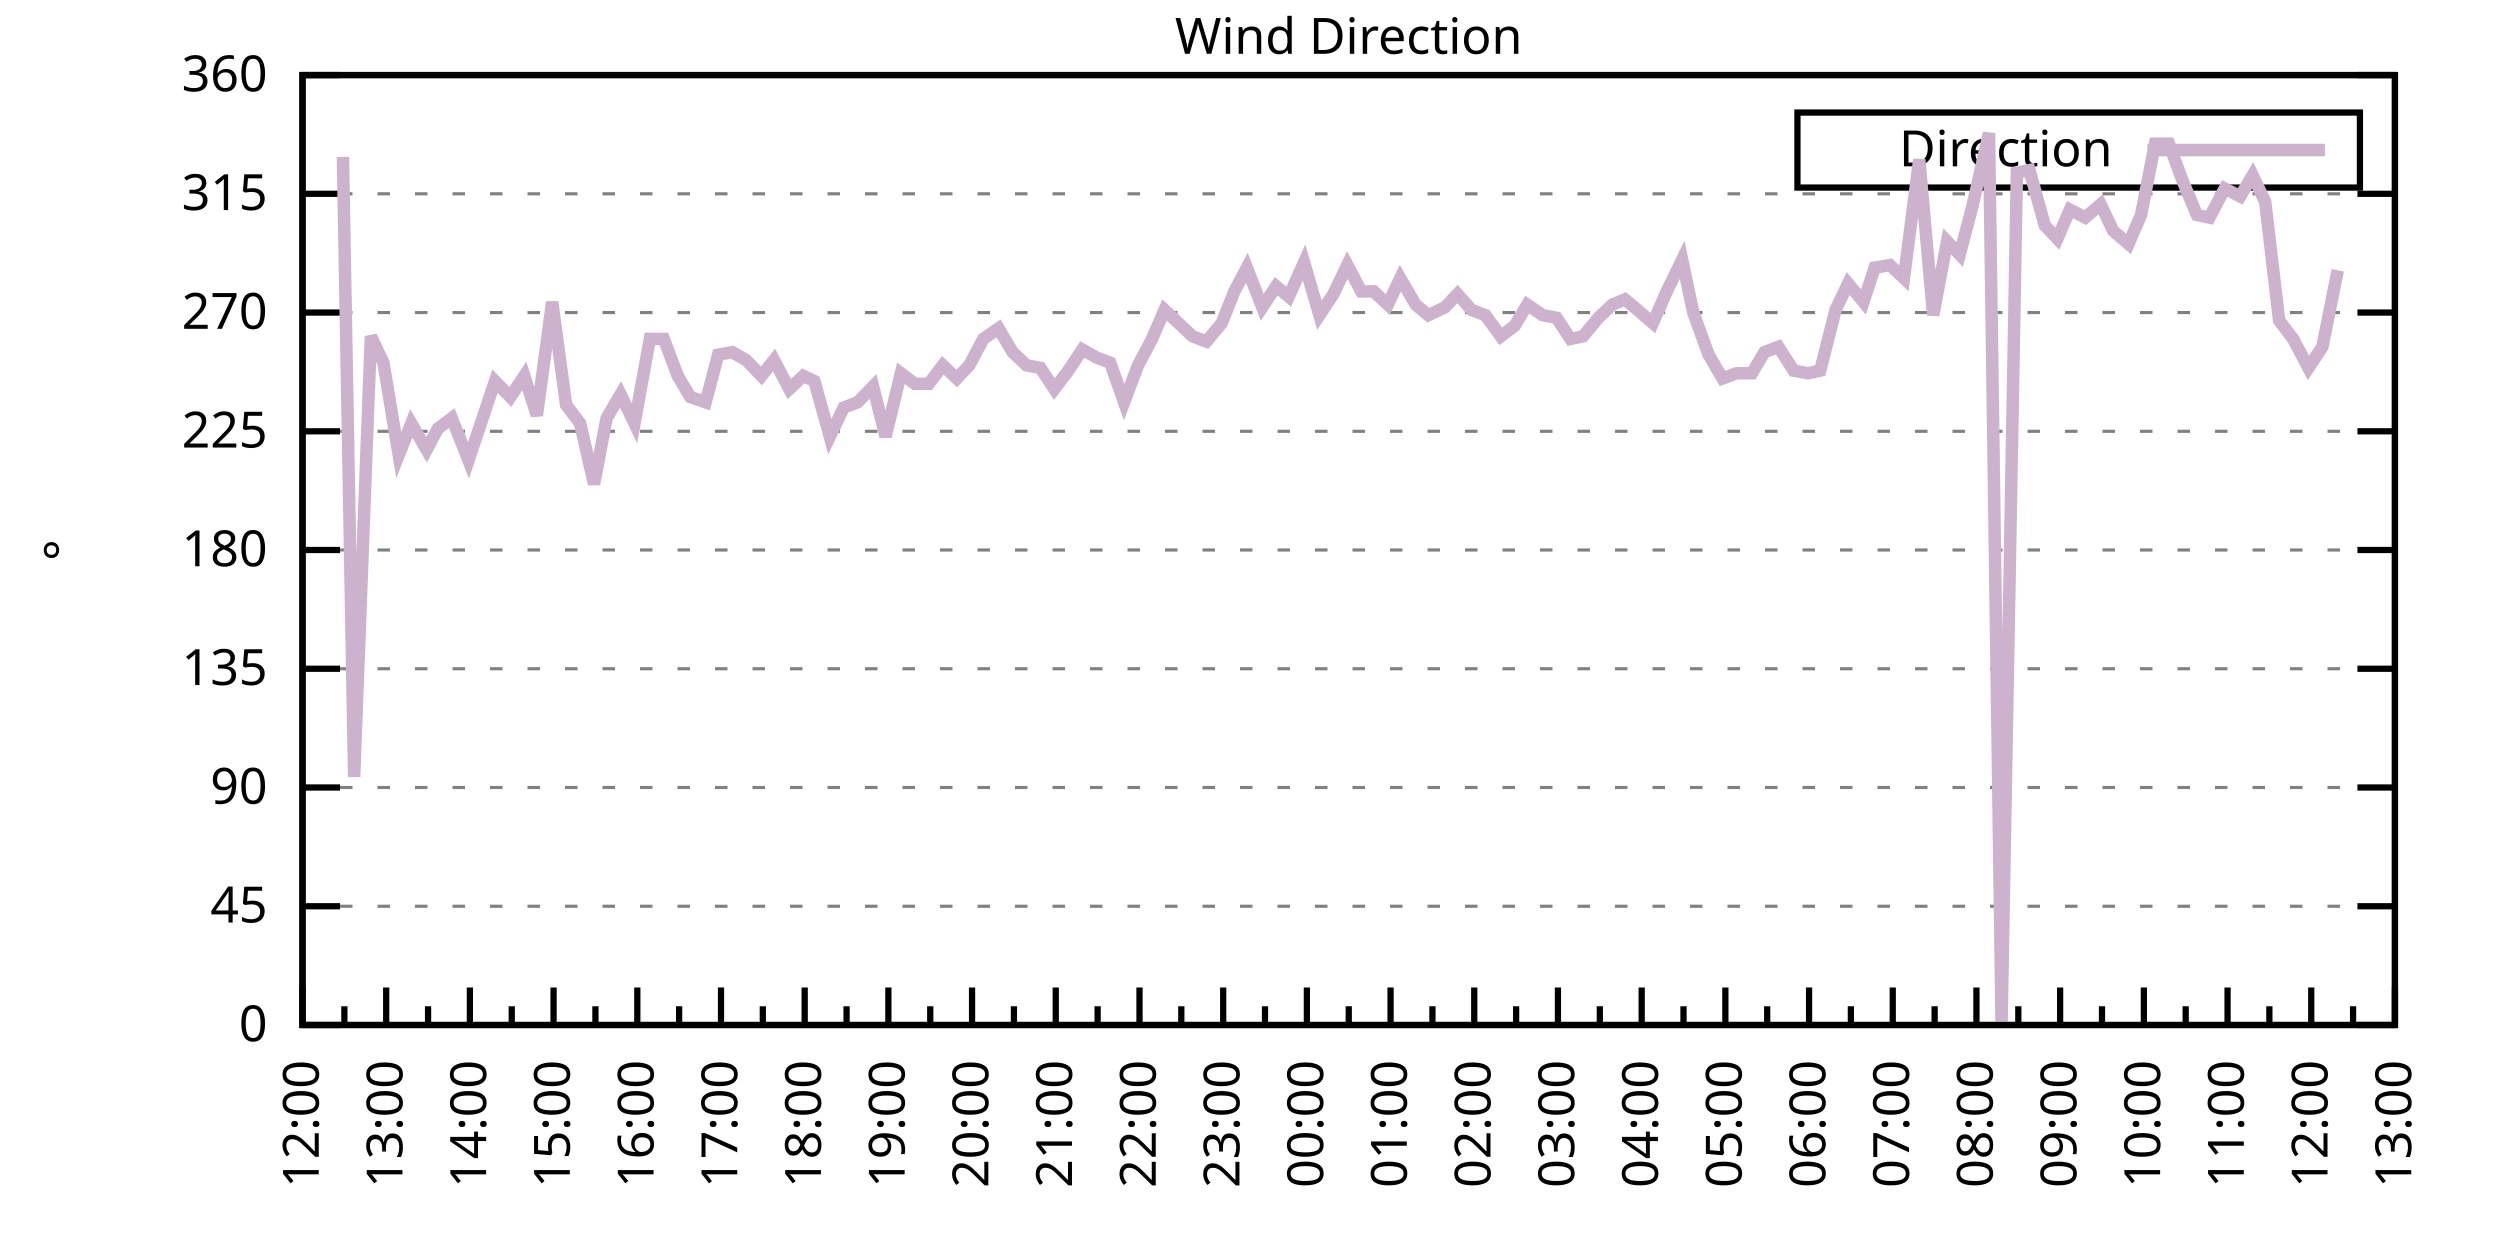
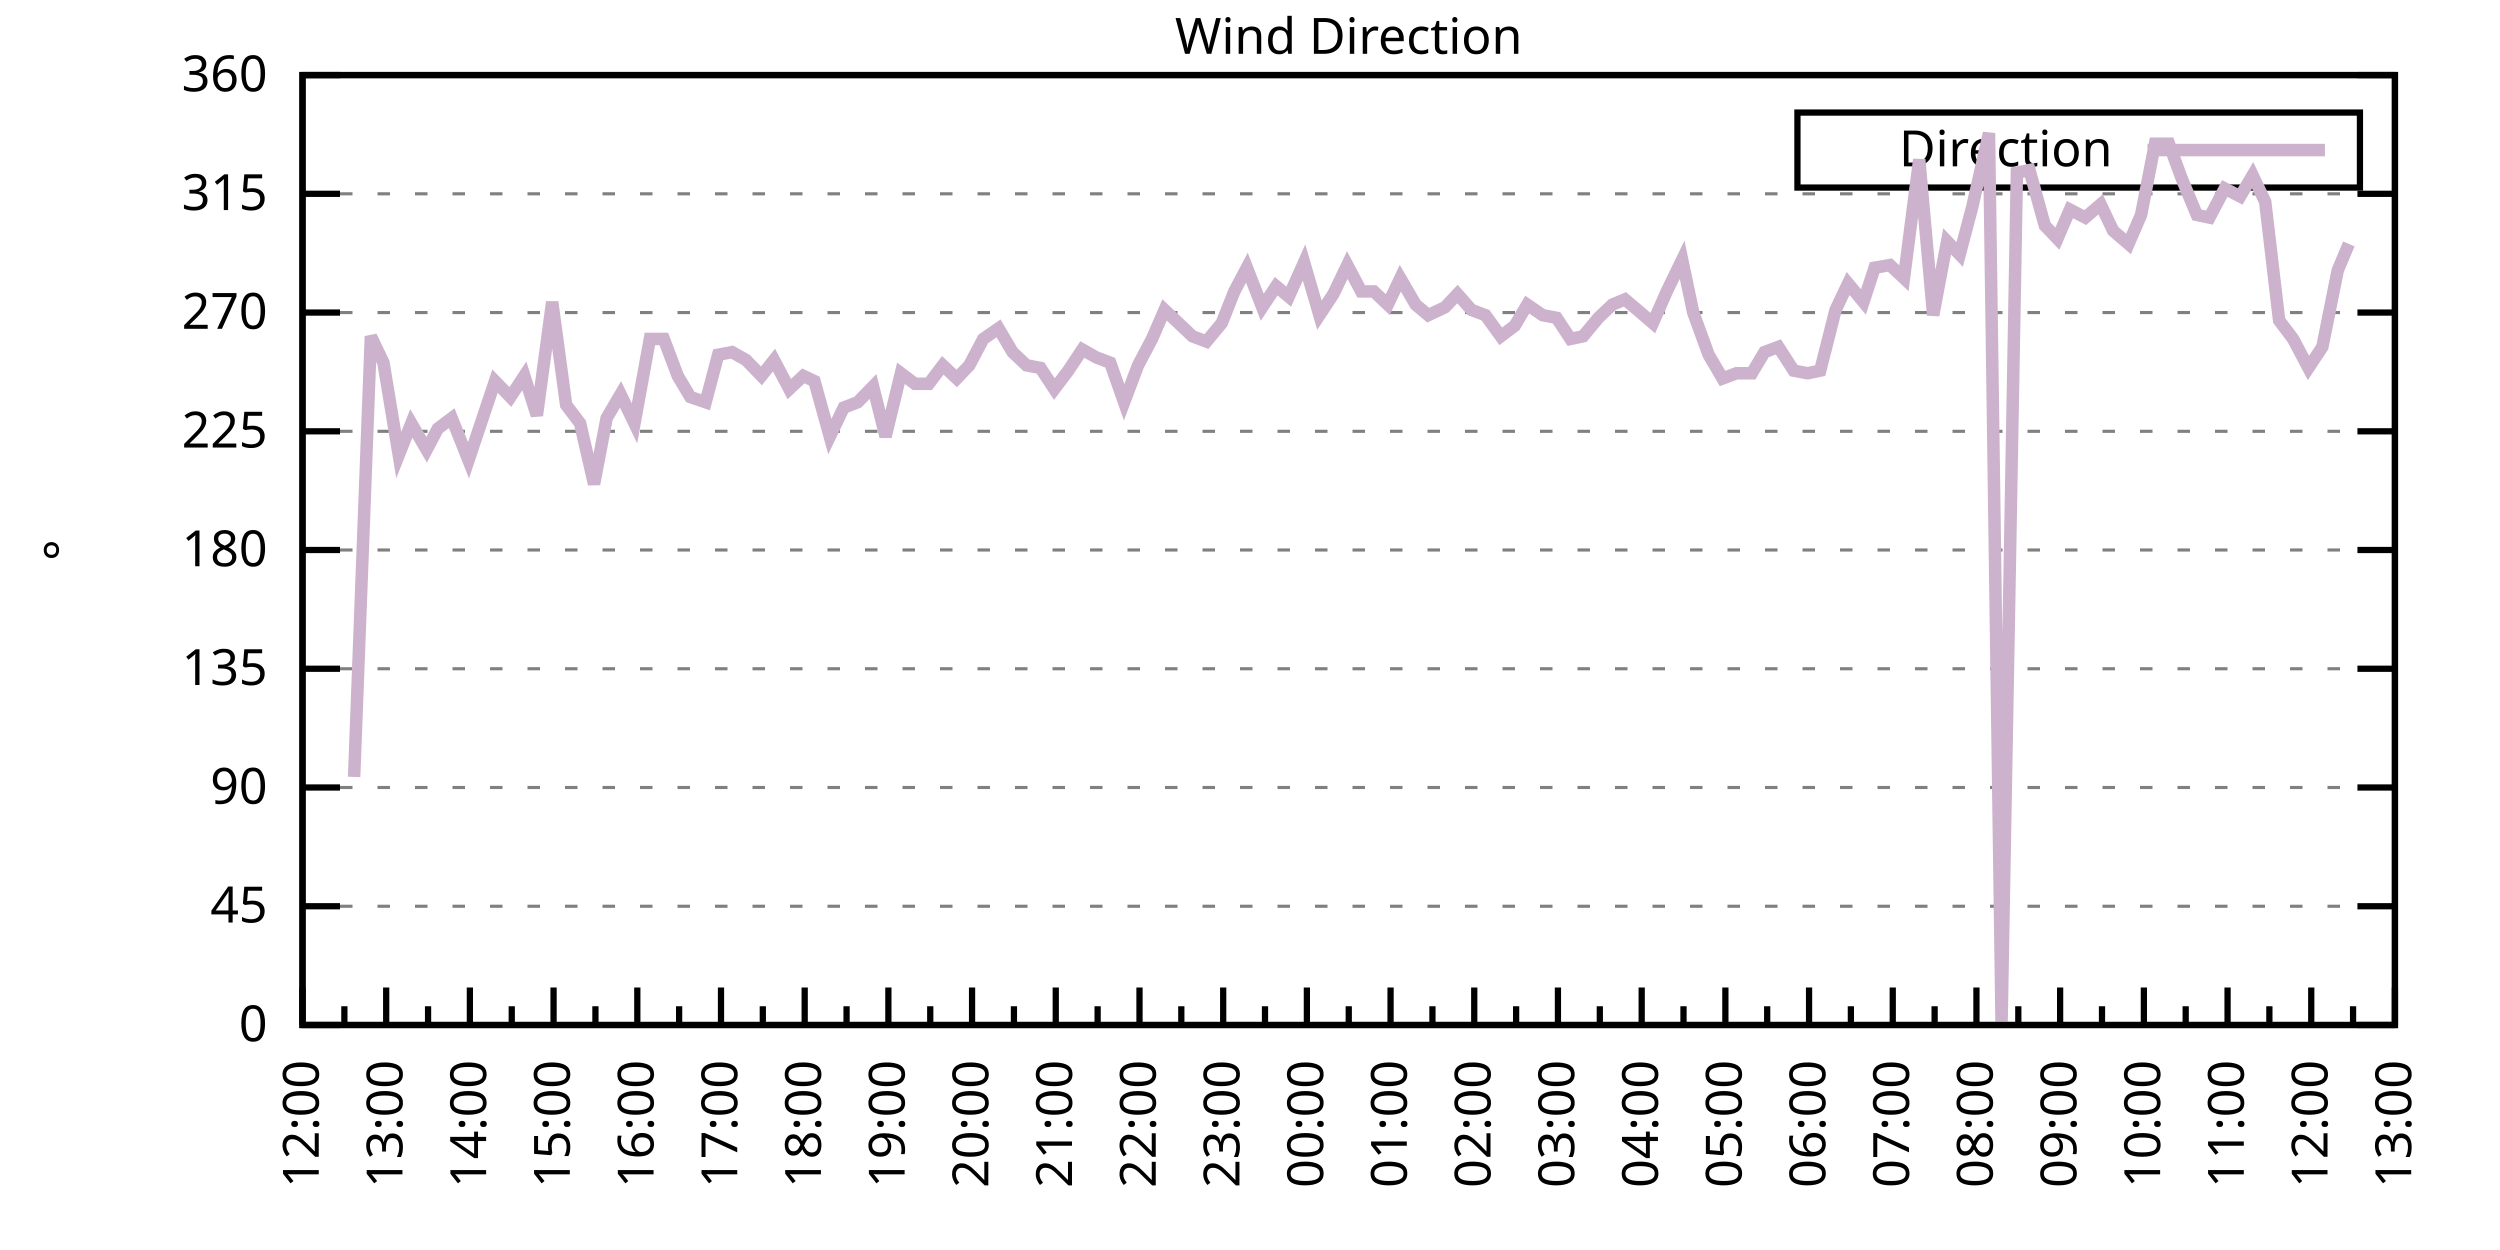
<svg xmlns="http://www.w3.org/2000/svg" xmlns:xlink="http://www.w3.org/1999/xlink" width="400" height="200" viewBox="0 0 400 200">
  <g id="gnuplot_canvas">
    <rect x="0" y="0" width="400" height="200" fill="none" />
    <defs>
      <circle id="gpDot" r="0.5" stroke-width="0.5" stroke="currentColor" />
      <path id="gpPt0" stroke-width="0.333" stroke="currentColor" d="M-1,0 h2 M0,-1 v2" />
      <path id="gpPt1" stroke-width="0.333" stroke="currentColor" d="M-1,-1 L1,1 M1,-1 L-1,1" />
      <path id="gpPt2" stroke-width="0.333" stroke="currentColor" d="M-1,0 L1,0 M0,-1 L0,1 M-1,-1 L1,1 M-1,1 L1,-1" />
      <rect id="gpPt3" stroke-width="0.333" stroke="currentColor" x="-1" y="-1" width="2" height="2" />
      <rect id="gpPt4" stroke-width="0.333" stroke="currentColor" fill="currentColor" x="-1" y="-1" width="2" height="2" />
      <circle id="gpPt5" stroke-width="0.333" stroke="currentColor" cx="0" cy="0" r="1" />
      <use xlink:href="#gpPt5" id="gpPt6" fill="currentColor" stroke="none" />
      <path id="gpPt7" stroke-width="0.333" stroke="currentColor" d="M0,-1.33 L-1.33,0.67 L1.33,0.67 z" />
      <use xlink:href="#gpPt7" id="gpPt8" fill="currentColor" stroke="none" />
      <use xlink:href="#gpPt7" id="gpPt9" stroke="currentColor" transform="rotate(180)" />
      <use xlink:href="#gpPt9" id="gpPt10" fill="currentColor" stroke="none" />
      <use xlink:href="#gpPt3" id="gpPt11" stroke="currentColor" transform="rotate(45)" />
      <use xlink:href="#gpPt11" id="gpPt12" fill="currentColor" stroke="none" />
      <path id="gpPt13" stroke-width="0.333" stroke="currentColor" d="M0,1.330 L1.265,0.411 L0.782,-1.067 L-0.782,-1.076 L-1.265,0.411 z" />
      <use xlink:href="#gpPt13" id="gpPt14" fill="currentColor" stroke="none" />
      <filter id="textbox" filterUnits="objectBoundingBox" x="0" y="0" height="1" width="1">
        <feFlood flood-color="white" flood-opacity="1" result="bgnd" />
        <feComposite in="SourceGraphic" in2="bgnd" operator="atop" />
      </filter>
      <filter id="greybox" filterUnits="objectBoundingBox" x="0" y="0" height="1" width="1">
        <feFlood flood-color="lightgrey" flood-opacity="1" result="grey" />
        <feComposite in="SourceGraphic" in2="grey" operator="atop" />
      </filter>
    </defs>
    <g fill="none" color="white" stroke="currentColor" stroke-width="1.00" stroke-linecap="butt" stroke-linejoin="miter">
</g>
    <g fill="none" color="black" stroke="currentColor" stroke-width="1.00" stroke-linecap="butt" stroke-linejoin="miter">
      <g stroke="none" shape-rendering="crispEdges">
        <polygon fill="rgb(255, 255, 255)" points="48.40,164.00 383.18,164.00 383.18,12.02 48.40,12.02 " />
      </g>
    </g>
    <g fill="none" color="black" stroke="currentColor" stroke-width="1.00" stroke-linecap="butt" stroke-linejoin="miter">
</g>
    <g fill="none" color="black" stroke="black" stroke-width="0.50" stroke-linecap="butt" stroke-linejoin="miter">
</g>
    <g fill="none" color="gray" stroke="currentColor" stroke-width="0.50" stroke-linecap="butt" stroke-linejoin="miter">
      <path stroke="gray" stroke-dasharray="2,4" class="gridline" d="M48.40,164.00 L383.19,164.00  " />
    </g>
    <g fill="none" color="gray" stroke="gray" stroke-width="1.00" stroke-linecap="butt" stroke-linejoin="miter">
</g>
    <g fill="none" color="black" stroke="currentColor" stroke-width="1.00" stroke-linecap="butt" stroke-linejoin="miter">
      <path stroke="black" d="M48.40,164.00 L54.40,164.00 M383.19,164.00 L377.19,164.00  " />
      <g transform="translate(42.80,166.60)" stroke="none" fill="black" font-family="Sans" font-size="8.00" text-anchor="end">
        <text>
          <tspan font-family="Sans"> 0</tspan>
        </text>
      </g>
    </g>
    <g fill="none" color="black" stroke="currentColor" stroke-width="1.00" stroke-linecap="butt" stroke-linejoin="miter">
</g>
    <g fill="none" color="black" stroke="black" stroke-width="0.50" stroke-linecap="butt" stroke-linejoin="miter">
</g>
    <g fill="none" color="gray" stroke="currentColor" stroke-width="0.50" stroke-linecap="butt" stroke-linejoin="miter">
      <path stroke="gray" stroke-dasharray="2,4" class="gridline" d="M48.40,145.00 L383.19,145.00  " />
    </g>
    <g fill="none" color="gray" stroke="gray" stroke-width="1.00" stroke-linecap="butt" stroke-linejoin="miter">
</g>
    <g fill="none" color="black" stroke="currentColor" stroke-width="1.00" stroke-linecap="butt" stroke-linejoin="miter">
      <path stroke="black" d="M48.40,145.00 L54.40,145.00 M383.19,145.00 L377.19,145.00  " />
      <g transform="translate(42.80,147.60)" stroke="none" fill="black" font-family="Sans" font-size="8.00" text-anchor="end">
        <text>
          <tspan font-family="Sans"> 45</tspan>
        </text>
      </g>
    </g>
    <g fill="none" color="black" stroke="currentColor" stroke-width="1.00" stroke-linecap="butt" stroke-linejoin="miter">
</g>
    <g fill="none" color="black" stroke="black" stroke-width="0.50" stroke-linecap="butt" stroke-linejoin="miter">
</g>
    <g fill="none" color="gray" stroke="currentColor" stroke-width="0.50" stroke-linecap="butt" stroke-linejoin="miter">
      <path stroke="gray" stroke-dasharray="2,4" class="gridline" d="M48.40,126.00 L383.19,126.00  " />
    </g>
    <g fill="none" color="gray" stroke="gray" stroke-width="1.00" stroke-linecap="butt" stroke-linejoin="miter">
</g>
    <g fill="none" color="black" stroke="currentColor" stroke-width="1.00" stroke-linecap="butt" stroke-linejoin="miter">
      <path stroke="black" d="M48.40,126.00 L54.40,126.00 M383.19,126.00 L377.19,126.00  " />
      <g transform="translate(42.80,128.60)" stroke="none" fill="black" font-family="Sans" font-size="8.00" text-anchor="end">
        <text>
          <tspan font-family="Sans"> 90</tspan>
        </text>
      </g>
    </g>
    <g fill="none" color="black" stroke="currentColor" stroke-width="1.00" stroke-linecap="butt" stroke-linejoin="miter">
</g>
    <g fill="none" color="black" stroke="black" stroke-width="0.50" stroke-linecap="butt" stroke-linejoin="miter">
</g>
    <g fill="none" color="gray" stroke="currentColor" stroke-width="0.50" stroke-linecap="butt" stroke-linejoin="miter">
      <path stroke="gray" stroke-dasharray="2,4" class="gridline" d="M48.40,107.00 L383.19,107.00  " />
    </g>
    <g fill="none" color="gray" stroke="gray" stroke-width="1.00" stroke-linecap="butt" stroke-linejoin="miter">
</g>
    <g fill="none" color="black" stroke="currentColor" stroke-width="1.00" stroke-linecap="butt" stroke-linejoin="miter">
      <path stroke="black" d="M48.40,107.00 L54.40,107.00 M383.19,107.00 L377.19,107.00  " />
      <g transform="translate(42.80,109.60)" stroke="none" fill="black" font-family="Sans" font-size="8.00" text-anchor="end">
        <text>
          <tspan font-family="Sans"> 135</tspan>
        </text>
      </g>
    </g>
    <g fill="none" color="black" stroke="currentColor" stroke-width="1.00" stroke-linecap="butt" stroke-linejoin="miter">
</g>
    <g fill="none" color="black" stroke="black" stroke-width="0.50" stroke-linecap="butt" stroke-linejoin="miter">
</g>
    <g fill="none" color="gray" stroke="currentColor" stroke-width="0.50" stroke-linecap="butt" stroke-linejoin="miter">
      <path stroke="gray" stroke-dasharray="2,4" class="gridline" d="M48.40,88.00 L383.19,88.00  " />
    </g>
    <g fill="none" color="gray" stroke="gray" stroke-width="1.00" stroke-linecap="butt" stroke-linejoin="miter">
</g>
    <g fill="none" color="black" stroke="currentColor" stroke-width="1.00" stroke-linecap="butt" stroke-linejoin="miter">
      <path stroke="black" d="M48.40,88.00 L54.40,88.00 M383.19,88.00 L377.19,88.00  " />
      <g transform="translate(42.80,90.60)" stroke="none" fill="black" font-family="Sans" font-size="8.00" text-anchor="end">
        <text>
          <tspan font-family="Sans"> 180</tspan>
        </text>
      </g>
    </g>
    <g fill="none" color="black" stroke="currentColor" stroke-width="1.00" stroke-linecap="butt" stroke-linejoin="miter">
</g>
    <g fill="none" color="black" stroke="black" stroke-width="0.50" stroke-linecap="butt" stroke-linejoin="miter">
</g>
    <g fill="none" color="gray" stroke="currentColor" stroke-width="0.50" stroke-linecap="butt" stroke-linejoin="miter">
      <path stroke="gray" stroke-dasharray="2,4" class="gridline" d="M48.40,69.01 L383.19,69.01  " />
    </g>
    <g fill="none" color="gray" stroke="gray" stroke-width="1.00" stroke-linecap="butt" stroke-linejoin="miter">
</g>
    <g fill="none" color="black" stroke="currentColor" stroke-width="1.00" stroke-linecap="butt" stroke-linejoin="miter">
      <path stroke="black" d="M48.40,69.01 L54.40,69.01 M383.19,69.01 L377.19,69.01  " />
      <g transform="translate(42.80,71.61)" stroke="none" fill="black" font-family="Sans" font-size="8.00" text-anchor="end">
        <text>
          <tspan font-family="Sans"> 225</tspan>
        </text>
      </g>
    </g>
    <g fill="none" color="black" stroke="currentColor" stroke-width="1.00" stroke-linecap="butt" stroke-linejoin="miter">
</g>
    <g fill="none" color="black" stroke="black" stroke-width="0.50" stroke-linecap="butt" stroke-linejoin="miter">
</g>
    <g fill="none" color="gray" stroke="currentColor" stroke-width="0.50" stroke-linecap="butt" stroke-linejoin="miter">
      <path stroke="gray" stroke-dasharray="2,4" class="gridline" d="M48.40,50.01 L383.19,50.01  " />
    </g>
    <g fill="none" color="gray" stroke="gray" stroke-width="1.00" stroke-linecap="butt" stroke-linejoin="miter">
</g>
    <g fill="none" color="black" stroke="currentColor" stroke-width="1.00" stroke-linecap="butt" stroke-linejoin="miter">
      <path stroke="black" d="M48.40,50.01 L54.40,50.01 M383.19,50.01 L377.19,50.01  " />
      <g transform="translate(42.80,52.61)" stroke="none" fill="black" font-family="Sans" font-size="8.00" text-anchor="end">
        <text>
          <tspan font-family="Sans"> 270</tspan>
        </text>
      </g>
    </g>
    <g fill="none" color="black" stroke="currentColor" stroke-width="1.00" stroke-linecap="butt" stroke-linejoin="miter">
</g>
    <g fill="none" color="black" stroke="black" stroke-width="0.50" stroke-linecap="butt" stroke-linejoin="miter">
</g>
    <g fill="none" color="gray" stroke="currentColor" stroke-width="0.50" stroke-linecap="butt" stroke-linejoin="miter">
      <path stroke="gray" stroke-dasharray="2,4" class="gridline" d="M48.40,31.01 L383.19,31.01  " />
    </g>
    <g fill="none" color="gray" stroke="gray" stroke-width="1.00" stroke-linecap="butt" stroke-linejoin="miter">
</g>
    <g fill="none" color="black" stroke="currentColor" stroke-width="1.00" stroke-linecap="butt" stroke-linejoin="miter">
      <path stroke="black" d="M48.40,31.01 L54.40,31.01 M383.19,31.01 L377.19,31.01  " />
      <g transform="translate(42.80,33.61)" stroke="none" fill="black" font-family="Sans" font-size="8.00" text-anchor="end">
        <text>
          <tspan font-family="Sans"> 315</tspan>
        </text>
      </g>
    </g>
    <g fill="none" color="black" stroke="currentColor" stroke-width="1.00" stroke-linecap="butt" stroke-linejoin="miter">
</g>
    <g fill="none" color="black" stroke="black" stroke-width="0.50" stroke-linecap="butt" stroke-linejoin="miter">
</g>
    <g fill="none" color="gray" stroke="currentColor" stroke-width="0.50" stroke-linecap="butt" stroke-linejoin="miter">
      <path stroke="gray" stroke-dasharray="2,4" class="gridline" d="M48.40,12.01 L383.19,12.01  " />
    </g>
    <g fill="none" color="gray" stroke="gray" stroke-width="1.00" stroke-linecap="butt" stroke-linejoin="miter">
</g>
    <g fill="none" color="black" stroke="currentColor" stroke-width="1.00" stroke-linecap="butt" stroke-linejoin="miter">
      <path stroke="black" d="M48.40,12.01 L54.40,12.01 M383.19,12.01 L377.19,12.01  " />
      <g transform="translate(42.80,14.61)" stroke="none" fill="black" font-family="Sans" font-size="8.00" text-anchor="end">
        <text>
          <tspan font-family="Sans"> 360</tspan>
        </text>
      </g>
    </g>
    <g fill="none" color="black" stroke="currentColor" stroke-width="1.00" stroke-linecap="butt" stroke-linejoin="miter">
      <path stroke="black" d="M48.40,164.00 L48.40,158.00  " />
      <g transform="translate(51.00,169.60) rotate(270)" stroke="none" fill="black" font-family="Sans" font-size="8.00" text-anchor="end">
        <text>
          <tspan font-family="Sans">12:00</tspan>
        </text>
      </g>
    </g>
    <g fill="none" color="black" stroke="currentColor" stroke-width="1.00" stroke-linecap="butt" stroke-linejoin="miter">
      <path stroke="black" d="M55.10,164.00 L55.10,161.00 M61.79,164.00 L61.79,158.00  " />
      <g transform="translate(64.39,169.60) rotate(270)" stroke="none" fill="black" font-family="Sans" font-size="8.00" text-anchor="end">
        <text>
          <tspan font-family="Sans">13:00</tspan>
        </text>
      </g>
    </g>
    <g fill="none" color="black" stroke="currentColor" stroke-width="1.00" stroke-linecap="butt" stroke-linejoin="miter">
      <path stroke="black" d="M68.49,164.00 L68.49,161.00 M75.18,164.00 L75.18,158.00  " />
      <g transform="translate(77.78,169.60) rotate(270)" stroke="none" fill="black" font-family="Sans" font-size="8.00" text-anchor="end">
        <text>
          <tspan font-family="Sans">14:00</tspan>
        </text>
      </g>
    </g>
    <g fill="none" color="black" stroke="currentColor" stroke-width="1.00" stroke-linecap="butt" stroke-linejoin="miter">
      <path stroke="black" d="M81.88,164.00 L81.88,161.00 M88.57,164.00 L88.57,158.00  " />
      <g transform="translate(91.17,169.60) rotate(270)" stroke="none" fill="black" font-family="Sans" font-size="8.00" text-anchor="end">
        <text>
          <tspan font-family="Sans">15:00</tspan>
        </text>
      </g>
    </g>
    <g fill="none" color="black" stroke="currentColor" stroke-width="1.00" stroke-linecap="butt" stroke-linejoin="miter">
      <path stroke="black" d="M95.27,164.00 L95.27,161.00 M101.97,164.00 L101.97,158.00  " />
      <g transform="translate(104.57,169.60) rotate(270)" stroke="none" fill="black" font-family="Sans" font-size="8.00" text-anchor="end">
        <text>
          <tspan font-family="Sans">16:00</tspan>
        </text>
      </g>
    </g>
    <g fill="none" color="black" stroke="currentColor" stroke-width="1.00" stroke-linecap="butt" stroke-linejoin="miter">
      <path stroke="black" d="M108.66,164.00 L108.66,161.00 M115.36,164.00 L115.36,158.00  " />
      <g transform="translate(117.96,169.60) rotate(270)" stroke="none" fill="black" font-family="Sans" font-size="8.00" text-anchor="end">
        <text>
          <tspan font-family="Sans">17:00</tspan>
        </text>
      </g>
    </g>
    <g fill="none" color="black" stroke="currentColor" stroke-width="1.00" stroke-linecap="butt" stroke-linejoin="miter">
      <path stroke="black" d="M122.05,164.00 L122.05,161.00 M128.75,164.00 L128.75,158.00  " />
      <g transform="translate(131.35,169.60) rotate(270)" stroke="none" fill="black" font-family="Sans" font-size="8.00" text-anchor="end">
        <text>
          <tspan font-family="Sans">18:00</tspan>
        </text>
      </g>
    </g>
    <g fill="none" color="black" stroke="currentColor" stroke-width="1.00" stroke-linecap="butt" stroke-linejoin="miter">
      <path stroke="black" d="M135.45,164.00 L135.45,161.00 M142.14,164.00 L142.14,158.00  " />
      <g transform="translate(144.74,169.60) rotate(270)" stroke="none" fill="black" font-family="Sans" font-size="8.00" text-anchor="end">
        <text>
          <tspan font-family="Sans">19:00</tspan>
        </text>
      </g>
    </g>
    <g fill="none" color="black" stroke="currentColor" stroke-width="1.00" stroke-linecap="butt" stroke-linejoin="miter">
      <path stroke="black" d="M148.84,164.00 L148.84,161.00 M155.53,164.00 L155.53,158.00  " />
      <g transform="translate(158.13,169.60) rotate(270)" stroke="none" fill="black" font-family="Sans" font-size="8.00" text-anchor="end">
        <text>
          <tspan font-family="Sans">20:00</tspan>
        </text>
      </g>
    </g>
    <g fill="none" color="black" stroke="currentColor" stroke-width="1.00" stroke-linecap="butt" stroke-linejoin="miter">
      <path stroke="black" d="M162.23,164.00 L162.23,161.00 M168.92,164.00 L168.92,158.00  " />
      <g transform="translate(171.52,169.60) rotate(270)" stroke="none" fill="black" font-family="Sans" font-size="8.00" text-anchor="end">
        <text>
          <tspan font-family="Sans">21:00</tspan>
        </text>
      </g>
    </g>
    <g fill="none" color="black" stroke="currentColor" stroke-width="1.00" stroke-linecap="butt" stroke-linejoin="miter">
      <path stroke="black" d="M175.62,164.00 L175.62,161.00 M182.32,164.00 L182.32,158.00  " />
      <g transform="translate(184.92,169.60) rotate(270)" stroke="none" fill="black" font-family="Sans" font-size="8.00" text-anchor="end">
        <text>
          <tspan font-family="Sans">22:00</tspan>
        </text>
      </g>
    </g>
    <g fill="none" color="black" stroke="currentColor" stroke-width="1.00" stroke-linecap="butt" stroke-linejoin="miter">
      <path stroke="black" d="M189.01,164.00 L189.01,161.00 M195.71,164.00 L195.71,158.00  " />
      <g transform="translate(198.31,169.60) rotate(270)" stroke="none" fill="black" font-family="Sans" font-size="8.00" text-anchor="end">
        <text>
          <tspan font-family="Sans">23:00</tspan>
        </text>
      </g>
    </g>
    <g fill="none" color="black" stroke="currentColor" stroke-width="1.00" stroke-linecap="butt" stroke-linejoin="miter">
      <path stroke="black" d="M202.40,164.00 L202.40,161.00 M209.10,164.00 L209.10,158.00  " />
      <g transform="translate(211.70,169.60) rotate(270)" stroke="none" fill="black" font-family="Sans" font-size="8.00" text-anchor="end">
        <text>
          <tspan font-family="Sans">00:00</tspan>
        </text>
      </g>
    </g>
    <g fill="none" color="black" stroke="currentColor" stroke-width="1.00" stroke-linecap="butt" stroke-linejoin="miter">
      <path stroke="black" d="M215.80,164.00 L215.80,161.00 M222.49,164.00 L222.49,158.00  " />
      <g transform="translate(225.09,169.60) rotate(270)" stroke="none" fill="black" font-family="Sans" font-size="8.00" text-anchor="end">
        <text>
          <tspan font-family="Sans">01:00</tspan>
        </text>
      </g>
    </g>
    <g fill="none" color="black" stroke="currentColor" stroke-width="1.00" stroke-linecap="butt" stroke-linejoin="miter">
      <path stroke="black" d="M229.19,164.00 L229.19,161.00 M235.88,164.00 L235.88,158.00  " />
      <g transform="translate(238.48,169.60) rotate(270)" stroke="none" fill="black" font-family="Sans" font-size="8.00" text-anchor="end">
        <text>
          <tspan font-family="Sans">02:00</tspan>
        </text>
      </g>
    </g>
    <g fill="none" color="black" stroke="currentColor" stroke-width="1.00" stroke-linecap="butt" stroke-linejoin="miter">
      <path stroke="black" d="M242.58,164.00 L242.58,161.00 M249.27,164.00 L249.27,158.00  " />
      <g transform="translate(251.87,169.60) rotate(270)" stroke="none" fill="black" font-family="Sans" font-size="8.00" text-anchor="end">
        <text>
          <tspan font-family="Sans">03:00</tspan>
        </text>
      </g>
    </g>
    <g fill="none" color="black" stroke="currentColor" stroke-width="1.00" stroke-linecap="butt" stroke-linejoin="miter">
      <path stroke="black" d="M255.97,164.00 L255.97,161.00 M262.67,164.00 L262.67,158.00  " />
      <g transform="translate(265.27,169.60) rotate(270)" stroke="none" fill="black" font-family="Sans" font-size="8.00" text-anchor="end">
        <text>
          <tspan font-family="Sans">04:00</tspan>
        </text>
      </g>
    </g>
    <g fill="none" color="black" stroke="currentColor" stroke-width="1.00" stroke-linecap="butt" stroke-linejoin="miter">
      <path stroke="black" d="M269.36,164.00 L269.36,161.00 M276.06,164.00 L276.06,158.00  " />
      <g transform="translate(278.66,169.60) rotate(270)" stroke="none" fill="black" font-family="Sans" font-size="8.00" text-anchor="end">
        <text>
          <tspan font-family="Sans">05:00</tspan>
        </text>
      </g>
    </g>
    <g fill="none" color="black" stroke="currentColor" stroke-width="1.00" stroke-linecap="butt" stroke-linejoin="miter">
      <path stroke="black" d="M282.75,164.00 L282.75,161.00 M289.45,164.00 L289.45,158.00  " />
      <g transform="translate(292.05,169.60) rotate(270)" stroke="none" fill="black" font-family="Sans" font-size="8.00" text-anchor="end">
        <text>
          <tspan font-family="Sans">06:00</tspan>
        </text>
      </g>
    </g>
    <g fill="none" color="black" stroke="currentColor" stroke-width="1.00" stroke-linecap="butt" stroke-linejoin="miter">
      <path stroke="black" d="M296.14,164.00 L296.14,161.00 M302.84,164.00 L302.84,158.00  " />
      <g transform="translate(305.44,169.60) rotate(270)" stroke="none" fill="black" font-family="Sans" font-size="8.00" text-anchor="end">
        <text>
          <tspan font-family="Sans">07:00</tspan>
        </text>
      </g>
    </g>
    <g fill="none" color="black" stroke="currentColor" stroke-width="1.00" stroke-linecap="butt" stroke-linejoin="miter">
      <path stroke="black" d="M309.54,164.00 L309.54,161.00 M316.23,164.00 L316.23,158.00  " />
      <g transform="translate(318.83,169.60) rotate(270)" stroke="none" fill="black" font-family="Sans" font-size="8.00" text-anchor="end">
        <text>
          <tspan font-family="Sans">08:00</tspan>
        </text>
      </g>
    </g>
    <g fill="none" color="black" stroke="currentColor" stroke-width="1.00" stroke-linecap="butt" stroke-linejoin="miter">
      <path stroke="black" d="M322.93,164.00 L322.93,161.00 M329.62,164.00 L329.62,158.00  " />
      <g transform="translate(332.22,169.60) rotate(270)" stroke="none" fill="black" font-family="Sans" font-size="8.00" text-anchor="end">
        <text>
          <tspan font-family="Sans">09:00</tspan>
        </text>
      </g>
    </g>
    <g fill="none" color="black" stroke="currentColor" stroke-width="1.00" stroke-linecap="butt" stroke-linejoin="miter">
      <path stroke="black" d="M336.32,164.00 L336.32,161.00 M343.02,164.00 L343.02,158.00  " />
      <g transform="translate(345.62,169.60) rotate(270)" stroke="none" fill="black" font-family="Sans" font-size="8.00" text-anchor="end">
        <text>
          <tspan font-family="Sans">10:00</tspan>
        </text>
      </g>
    </g>
    <g fill="none" color="black" stroke="currentColor" stroke-width="1.00" stroke-linecap="butt" stroke-linejoin="miter">
      <path stroke="black" d="M349.71,164.00 L349.71,161.00 M356.41,164.00 L356.41,158.00  " />
      <g transform="translate(359.01,169.60) rotate(270)" stroke="none" fill="black" font-family="Sans" font-size="8.00" text-anchor="end">
        <text>
          <tspan font-family="Sans">11:00</tspan>
        </text>
      </g>
    </g>
    <g fill="none" color="black" stroke="currentColor" stroke-width="1.00" stroke-linecap="butt" stroke-linejoin="miter">
      <path stroke="black" d="M363.10,164.00 L363.10,161.00 M369.80,164.00 L369.80,158.00  " />
      <g transform="translate(372.40,169.60) rotate(270)" stroke="none" fill="black" font-family="Sans" font-size="8.00" text-anchor="end">
        <text>
          <tspan font-family="Sans">12:00</tspan>
        </text>
      </g>
    </g>
    <g fill="none" color="black" stroke="currentColor" stroke-width="1.00" stroke-linecap="butt" stroke-linejoin="miter">
      <path stroke="black" d="M376.49,164.00 L376.49,161.00 M383.19,164.00 L383.19,158.00  " />
      <g transform="translate(385.79,169.60) rotate(270)" stroke="none" fill="black" font-family="Sans" font-size="8.00" text-anchor="end">
        <text>
          <tspan font-family="Sans">13:00</tspan>
        </text>
      </g>
    </g>
    <g fill="none" color="black" stroke="currentColor" stroke-width="1.00" stroke-linecap="butt" stroke-linejoin="miter">
</g>
    <g fill="none" color="black" stroke="currentColor" stroke-width="1.00" stroke-linecap="butt" stroke-linejoin="miter">
      <path stroke="black" d="M48.40,12.01 L48.40,164.00 L383.19,164.00 L383.19,12.01 L48.40,12.01 Z  " />
    </g>
    <g fill="none" color="black" stroke="currentColor" stroke-width="1.00" stroke-linecap="butt" stroke-linejoin="miter">
      <g transform="translate(12.80,88.01) rotate(270)" stroke="none" fill="black" font-family="Sans" font-size="8.00" text-anchor="middle">
        <text>
          <tspan font-family="Sans">°</tspan>
        </text>
      </g>
    </g>
    <g fill="none" color="black" stroke="currentColor" stroke-width="1.00" stroke-linecap="butt" stroke-linejoin="miter">
</g>
    <g fill="none" color="black" stroke="currentColor" stroke-width="1.00" stroke-linecap="butt" stroke-linejoin="miter">
      <path stroke="black" d="M287.59,30.01 L287.59,18.01 L377.59,18.01 L377.59,30.01 L287.59,30.01 Z  " />
    </g>
    <g id="Wind_direction_plot_1">
      <g fill="none" color="white" stroke="black" stroke-width="2.00" stroke-linecap="butt" stroke-linejoin="miter">
</g>
      <g fill="none" color="black" stroke="currentColor" stroke-width="2.00" stroke-linecap="butt" stroke-linejoin="miter">
        <g transform="translate(337.99,26.61)" stroke="none" fill="black" font-family="Sans" font-size="8.00" text-anchor="end">
          <text>
            <tspan font-family="Sans">Direction</tspan>
          </text>
        </g>
      </g>
      <g fill="none" color="black" stroke="currentColor" stroke-width="2.00" stroke-linecap="butt" stroke-linejoin="miter">
-         <path stroke="rgb(204, 178, 204)" d="M343.59,24.01 L371.99,24.01 M54.87,25.10 L56.66,124.31 L59.34,53.81 L61.35,58.03 L63.80,72.81 L65.81,67.74   L68.26,71.96 L70.05,68.58 L72.28,66.90 L74.96,73.65 L79.20,60.98 L81.66,63.52 L83.89,60.14 L85.90,66.47   L88.35,48.32 L90.58,64.78 L92.82,67.74 L95.05,77.45 L97.06,66.90 L99.29,63.10 L101.52,67.74 L103.98,54.23   L106.21,54.23 L108.44,60.14 L110.45,63.52 L112.90,64.36 L114.91,56.76 L117.14,56.34 L119.38,57.61 L121.83,60.14   L123.84,57.61 L126.29,62.25 L128.53,60.14 L130.31,60.98 L132.77,69.85 L135.00,65.21 L137.23,64.36 L139.69,61.83   L141.69,69.85 L144.15,59.72 L146.38,61.41 L148.61,61.41 L150.85,58.45 L153.08,60.56 L155.09,58.45 L157.32,54.23   L159.77,52.54 L162.01,56.34 L164.24,58.45 L166.47,58.87 L168.70,62.25 L170.93,59.30 L173.17,55.92 L175.40,57.18   L177.63,58.03 L179.86,64.36 L182.09,58.45 L184.32,54.23 L186.33,49.59 L188.57,51.70 L190.80,53.81 L193.03,54.65   L195.48,51.70 L197.49,46.63 L199.50,42.83 L201.96,49.16 L204.19,45.79 L206.20,47.47 L208.65,41.99 L211.11,50.43   L213.34,47.05 L215.57,42.41 L217.80,46.63 L219.81,46.63 L222.04,48.74 L224.05,44.52 L226.51,48.74 L228.52,50.43   L231.20,49.16 L233.20,47.05 L235.44,49.59 L237.67,50.43 L240.12,53.81 L242.36,52.12 L244.36,48.74 L246.82,50.43   L249.05,50.85 L251.28,54.23 L253.29,53.81 L255.75,50.85 L257.98,48.74 L259.99,47.90 L262.00,49.59 L264.45,51.70   L266.68,46.63 L269.14,41.56 L270.92,50.01 L273.38,56.76 L275.61,60.56 L277.84,59.72 L280.30,59.72 L282.31,56.34   L284.54,55.50 L286.99,59.30 L289.23,59.72 L291.23,59.30 L293.69,49.59 L295.70,45.36 L298.15,48.32 L299.94,42.83   L302.39,42.41 L304.63,44.52 L307.08,25.52 L309.31,50.43 L311.54,38.61 L313.55,40.72 L315.56,33.12 L318.24,21.30   L320.25,163.58 L322.70,27.63 L324.71,27.21 L327.17,36.08 L329.18,38.19 L331.19,33.54 L333.64,34.81 L336.10,32.70   L338.10,36.92 L340.56,39.03 L342.57,34.39 L344.80,22.99 L347.03,22.99 L349.04,28.48 L351.50,34.39 L353.51,34.81   L355.96,30.16 L358.42,31.43 L360.42,28.05 L362.43,32.28 L364.66,51.27 L366.90,54.23 L369.35,58.87 L371.58,55.50   L374.04,43.25  " />
+         <path stroke="rgb(204, 178, 204)" d="M343.59,24.01 L371.99,24.01 M56.66,124.31 L59.34,53.81 L61.35,58.03 L63.80,72.81 L65.81,67.74 L68.26,71.96   L70.05,68.58 L72.28,66.90 L74.96,73.65 L79.20,60.98 L81.66,63.52 L83.89,60.14 L85.90,66.47 L88.35,48.32   L90.58,64.78 L92.82,67.74 L95.05,77.45 L97.06,66.90 L99.29,63.10 L101.52,67.74 L103.98,54.23 L106.21,54.23   L108.44,60.14 L110.45,63.52 L112.90,64.36 L114.91,56.76 L117.14,56.34 L119.38,57.61 L121.83,60.14 L123.84,57.61   L126.29,62.25 L128.53,60.14 L130.31,60.98 L132.77,69.85 L135.00,65.21 L137.23,64.36 L139.69,61.83 L141.69,69.85   L144.15,59.72 L146.38,61.41 L148.61,61.41 L150.85,58.45 L153.08,60.56 L155.09,58.45 L157.32,54.23 L159.77,52.54   L162.01,56.34 L164.24,58.45 L166.47,58.87 L168.70,62.25 L170.93,59.30 L173.17,55.92 L175.40,57.18 L177.63,58.03   L179.86,64.36 L182.09,58.45 L184.32,54.23 L186.33,49.59 L188.57,51.70 L190.80,53.81 L193.03,54.65 L195.48,51.70   L197.49,46.63 L199.50,42.83 L201.96,49.16 L204.19,45.79 L206.20,47.47 L208.65,41.99 L211.11,50.43 L213.34,47.05   L215.57,42.41 L217.80,46.63 L219.81,46.63 L222.04,48.74 L224.05,44.52 L226.51,48.74 L228.52,50.43 L231.20,49.16   L233.20,47.05 L235.44,49.59 L237.67,50.43 L240.12,53.81 L242.36,52.12 L244.36,48.74 L246.82,50.43 L249.05,50.85   L251.28,54.23 L253.29,53.81 L255.75,50.85 L257.98,48.74 L259.99,47.90 L262.00,49.59 L264.45,51.70 L266.68,46.63   L269.14,41.56 L270.92,50.01 L273.38,56.76 L275.61,60.56 L277.84,59.72 L280.30,59.72 L282.31,56.34 L284.54,55.50   L286.99,59.30 L289.23,59.72 L291.23,59.30 L293.69,49.59 L295.70,45.36 L298.15,48.32 L299.94,42.83 L302.39,42.41   L304.63,44.52 L307.08,25.52 L309.31,50.43 L311.54,38.61 L313.55,40.72 L315.56,33.12 L318.24,21.30 L320.25,163.58   L322.70,27.63 L324.71,27.21 L327.17,36.08 L329.18,38.19 L331.19,33.54 L333.64,34.81 L336.10,32.70 L338.10,36.92   L340.56,39.03 L342.57,34.39 L344.80,22.99 L347.03,22.99 L349.04,28.48 L351.50,34.39 L353.51,34.81 L355.96,30.16   L358.42,31.43 L360.42,28.05 L362.43,32.28 L364.66,51.27 L366.90,54.23 L369.35,58.87 L371.58,55.50 L374.04,43.25   L375.82,39.03  " />
      </g>
    </g>
    <g fill="none" color="black" stroke="currentColor" stroke-width="2.00" stroke-linecap="butt" stroke-linejoin="miter">
</g>
    <g fill="none" color="black" stroke="black" stroke-width="1.00" stroke-linecap="butt" stroke-linejoin="miter">
</g>
    <g fill="none" color="black" stroke="currentColor" stroke-width="1.00" stroke-linecap="butt" stroke-linejoin="miter">
      <path stroke="black" d="M48.40,12.01 L48.40,164.00 L383.19,164.00 L383.19,12.01 L48.40,12.01 Z  " />
    </g>
    <g fill="none" color="black" stroke="currentColor" stroke-width="1.00" stroke-linecap="butt" stroke-linejoin="miter">
      <g transform="translate(215.79,8.61)" stroke="none" fill="black" font-family="Sans" font-size="8.00" text-anchor="middle">
        <text>
          <tspan font-family="Sans">Wind Direction</tspan>
        </text>
      </g>
    </g>
    <g fill="none" color="black" stroke="currentColor" stroke-width="1.00" stroke-linecap="butt" stroke-linejoin="miter">
</g>
  </g>
</svg>
